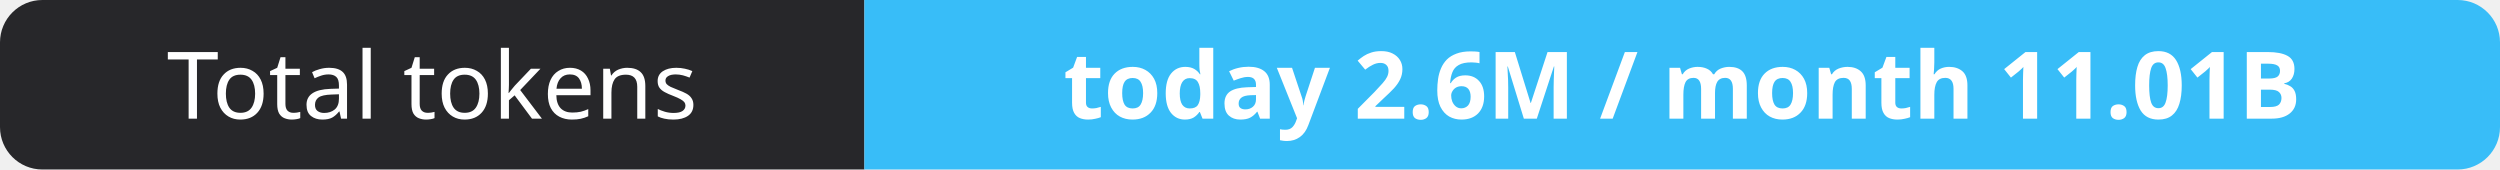
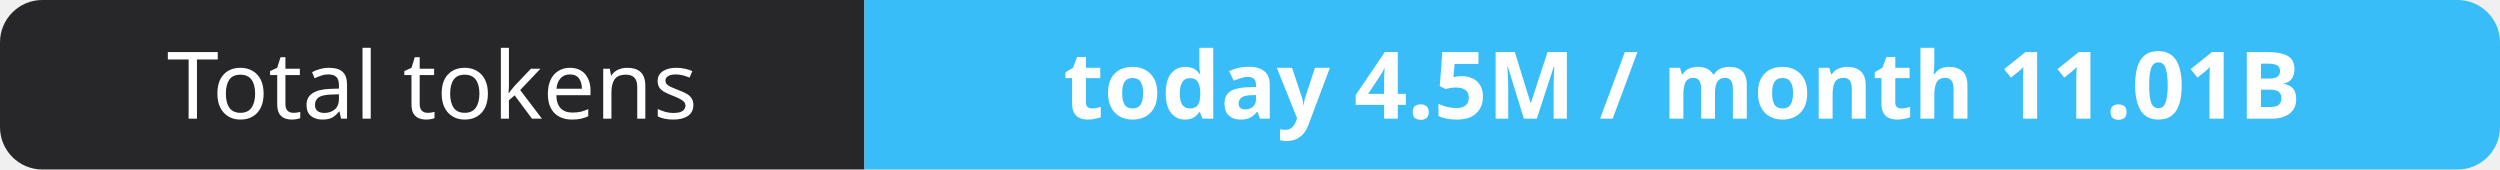
- <svg xmlns="http://www.w3.org/2000/svg" width="295" height="20" role="img" aria-label="Total tokens: today 2.6M / month 11.01B">
+ <svg xmlns="http://www.w3.org/2000/svg" width="295" height="20" role="img" aria-label="Total tokens: today 4.5M / month 11.01B">
  <clipPath id="r">
    <rect width="295" height="20" rx="5" fill="#fff" />
  </clipPath>
  <g clip-path="url(#r)">
    <rect width="102" height="20" fill="#27272a" />
    <rect x="102" width="193" height="20" fill="#38bdf8" />
  </g>
  <g fill="#fff" text-anchor="middle" font-family="Verdana,Geneva,sans-serif" font-size="11">
    <text x="51.0" y="14">Total tokens</text>
-     <text x="198.5" y="14" font-weight="700">today 2.6M / month 11.01B</text>
+     <text x="198.5" y="14" font-weight="700">today 4.5M / month 11.01B</text>
  </g>
</svg>
